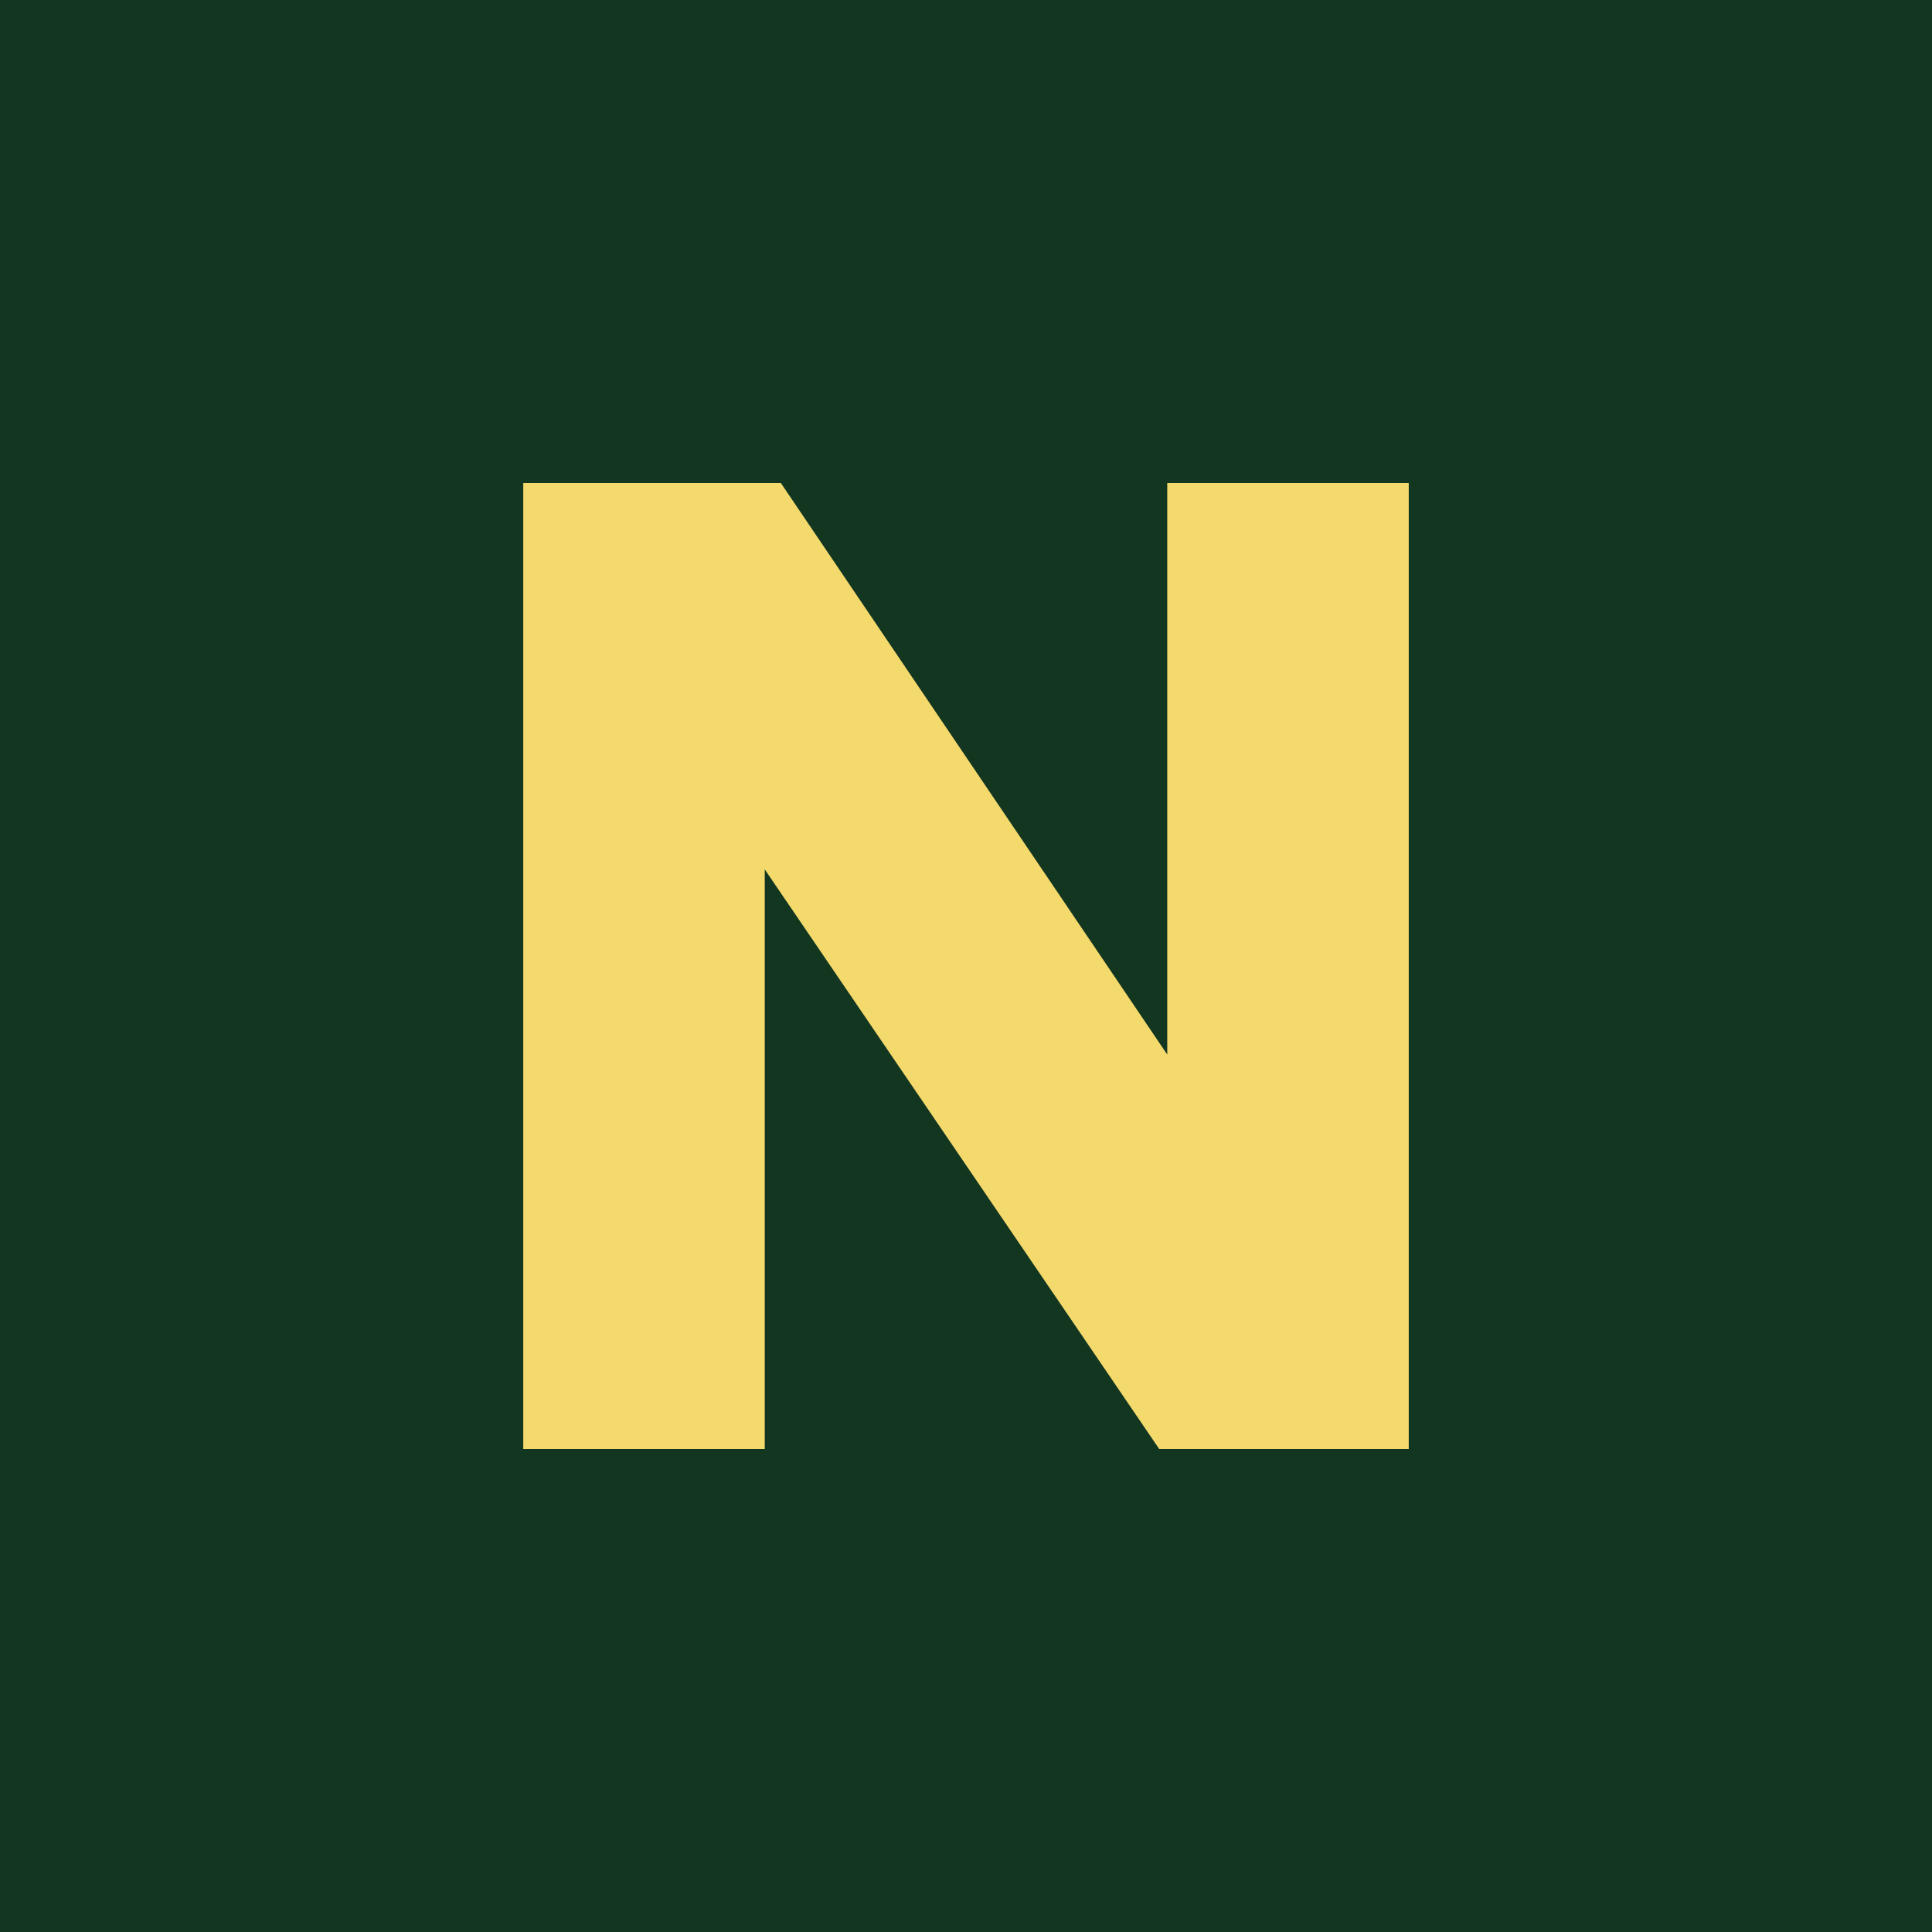
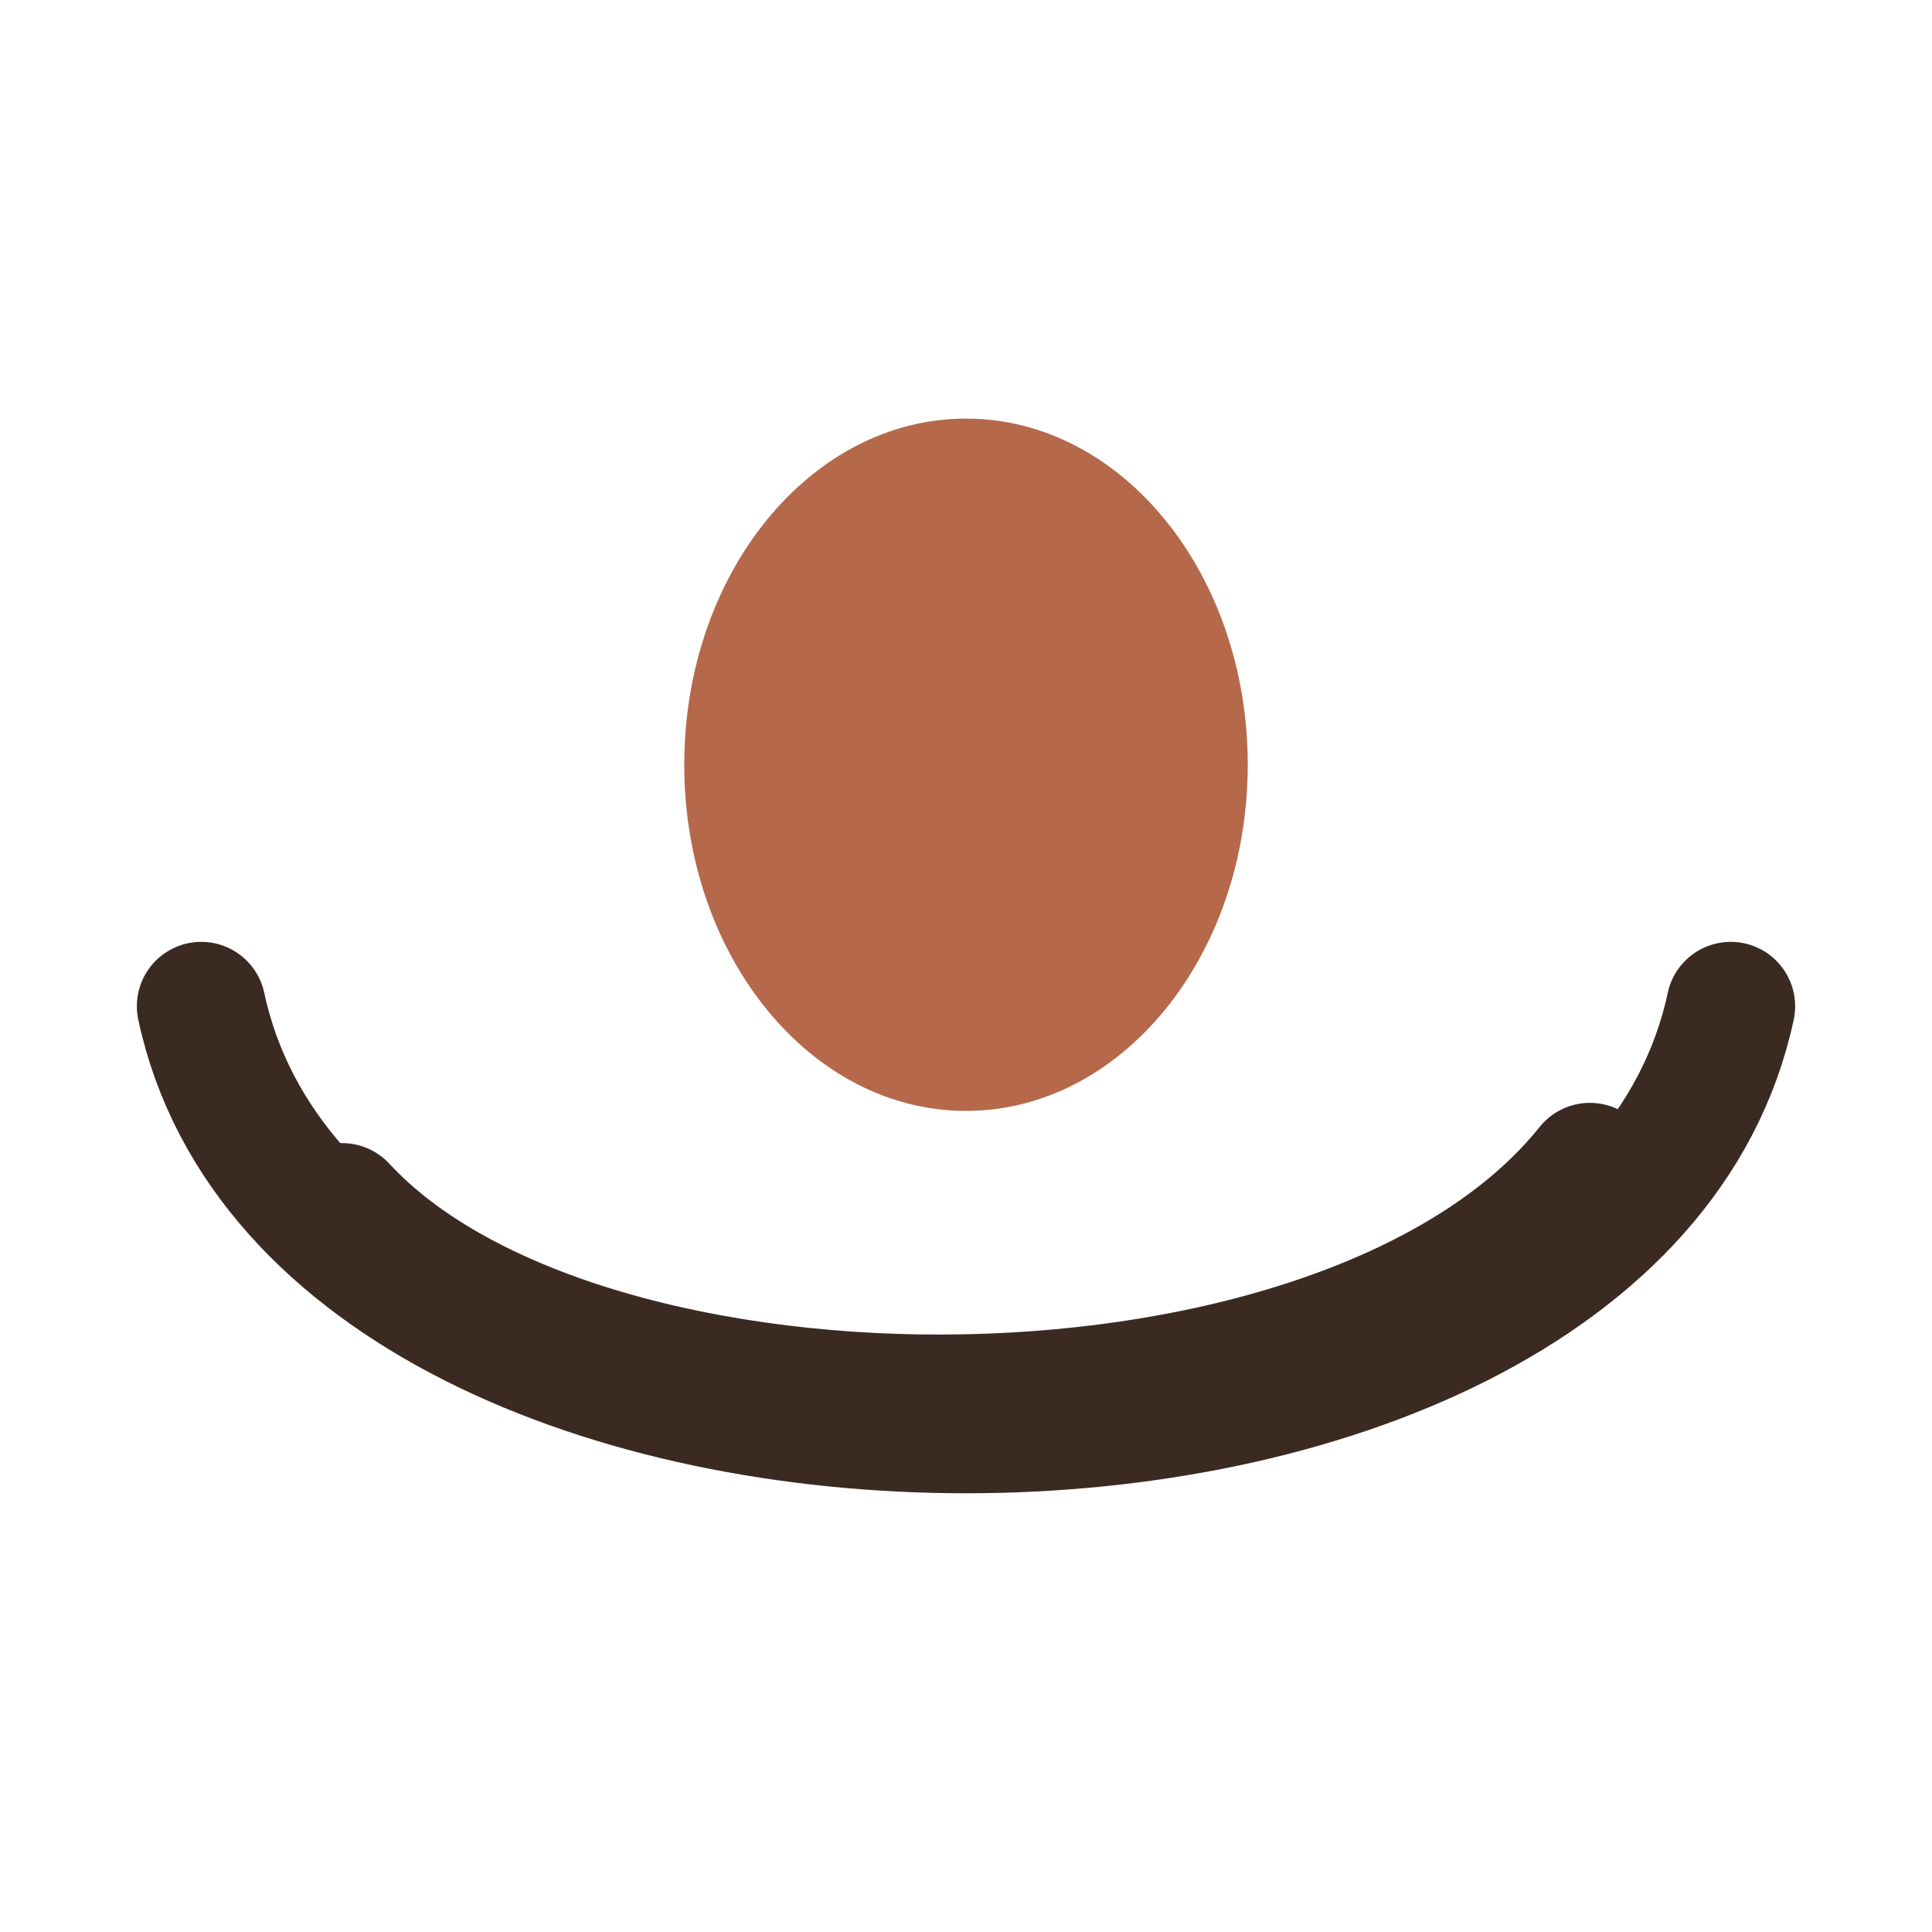
<svg xmlns="http://www.w3.org/2000/svg" viewBox="0 0 48 48">
-   <rect width="48" height="48" fill="#133621" />
-   <path d="M13 36V12h6.4l9.6 14.2V12H35v24h-6.2L19 21.6V36z" fill="#f4d96c" />
+   <style>.t{stroke:#3a2a22}@media (prefers-color-scheme:dark){.t{stroke:#f3ece2}}</style>
+   <ellipse cx="24" cy="19" rx="7" ry="8.6" fill="#b5694a" />
+   <g fill="none" stroke-width="3.2" stroke-linecap="round">
+     <path class="t" d="M5 25c3 14 35 14 38 0" />
+     <path class="t" d="M8.5 30c6 6.5 25 6.5 31-1" />
+   </g>
</svg>
